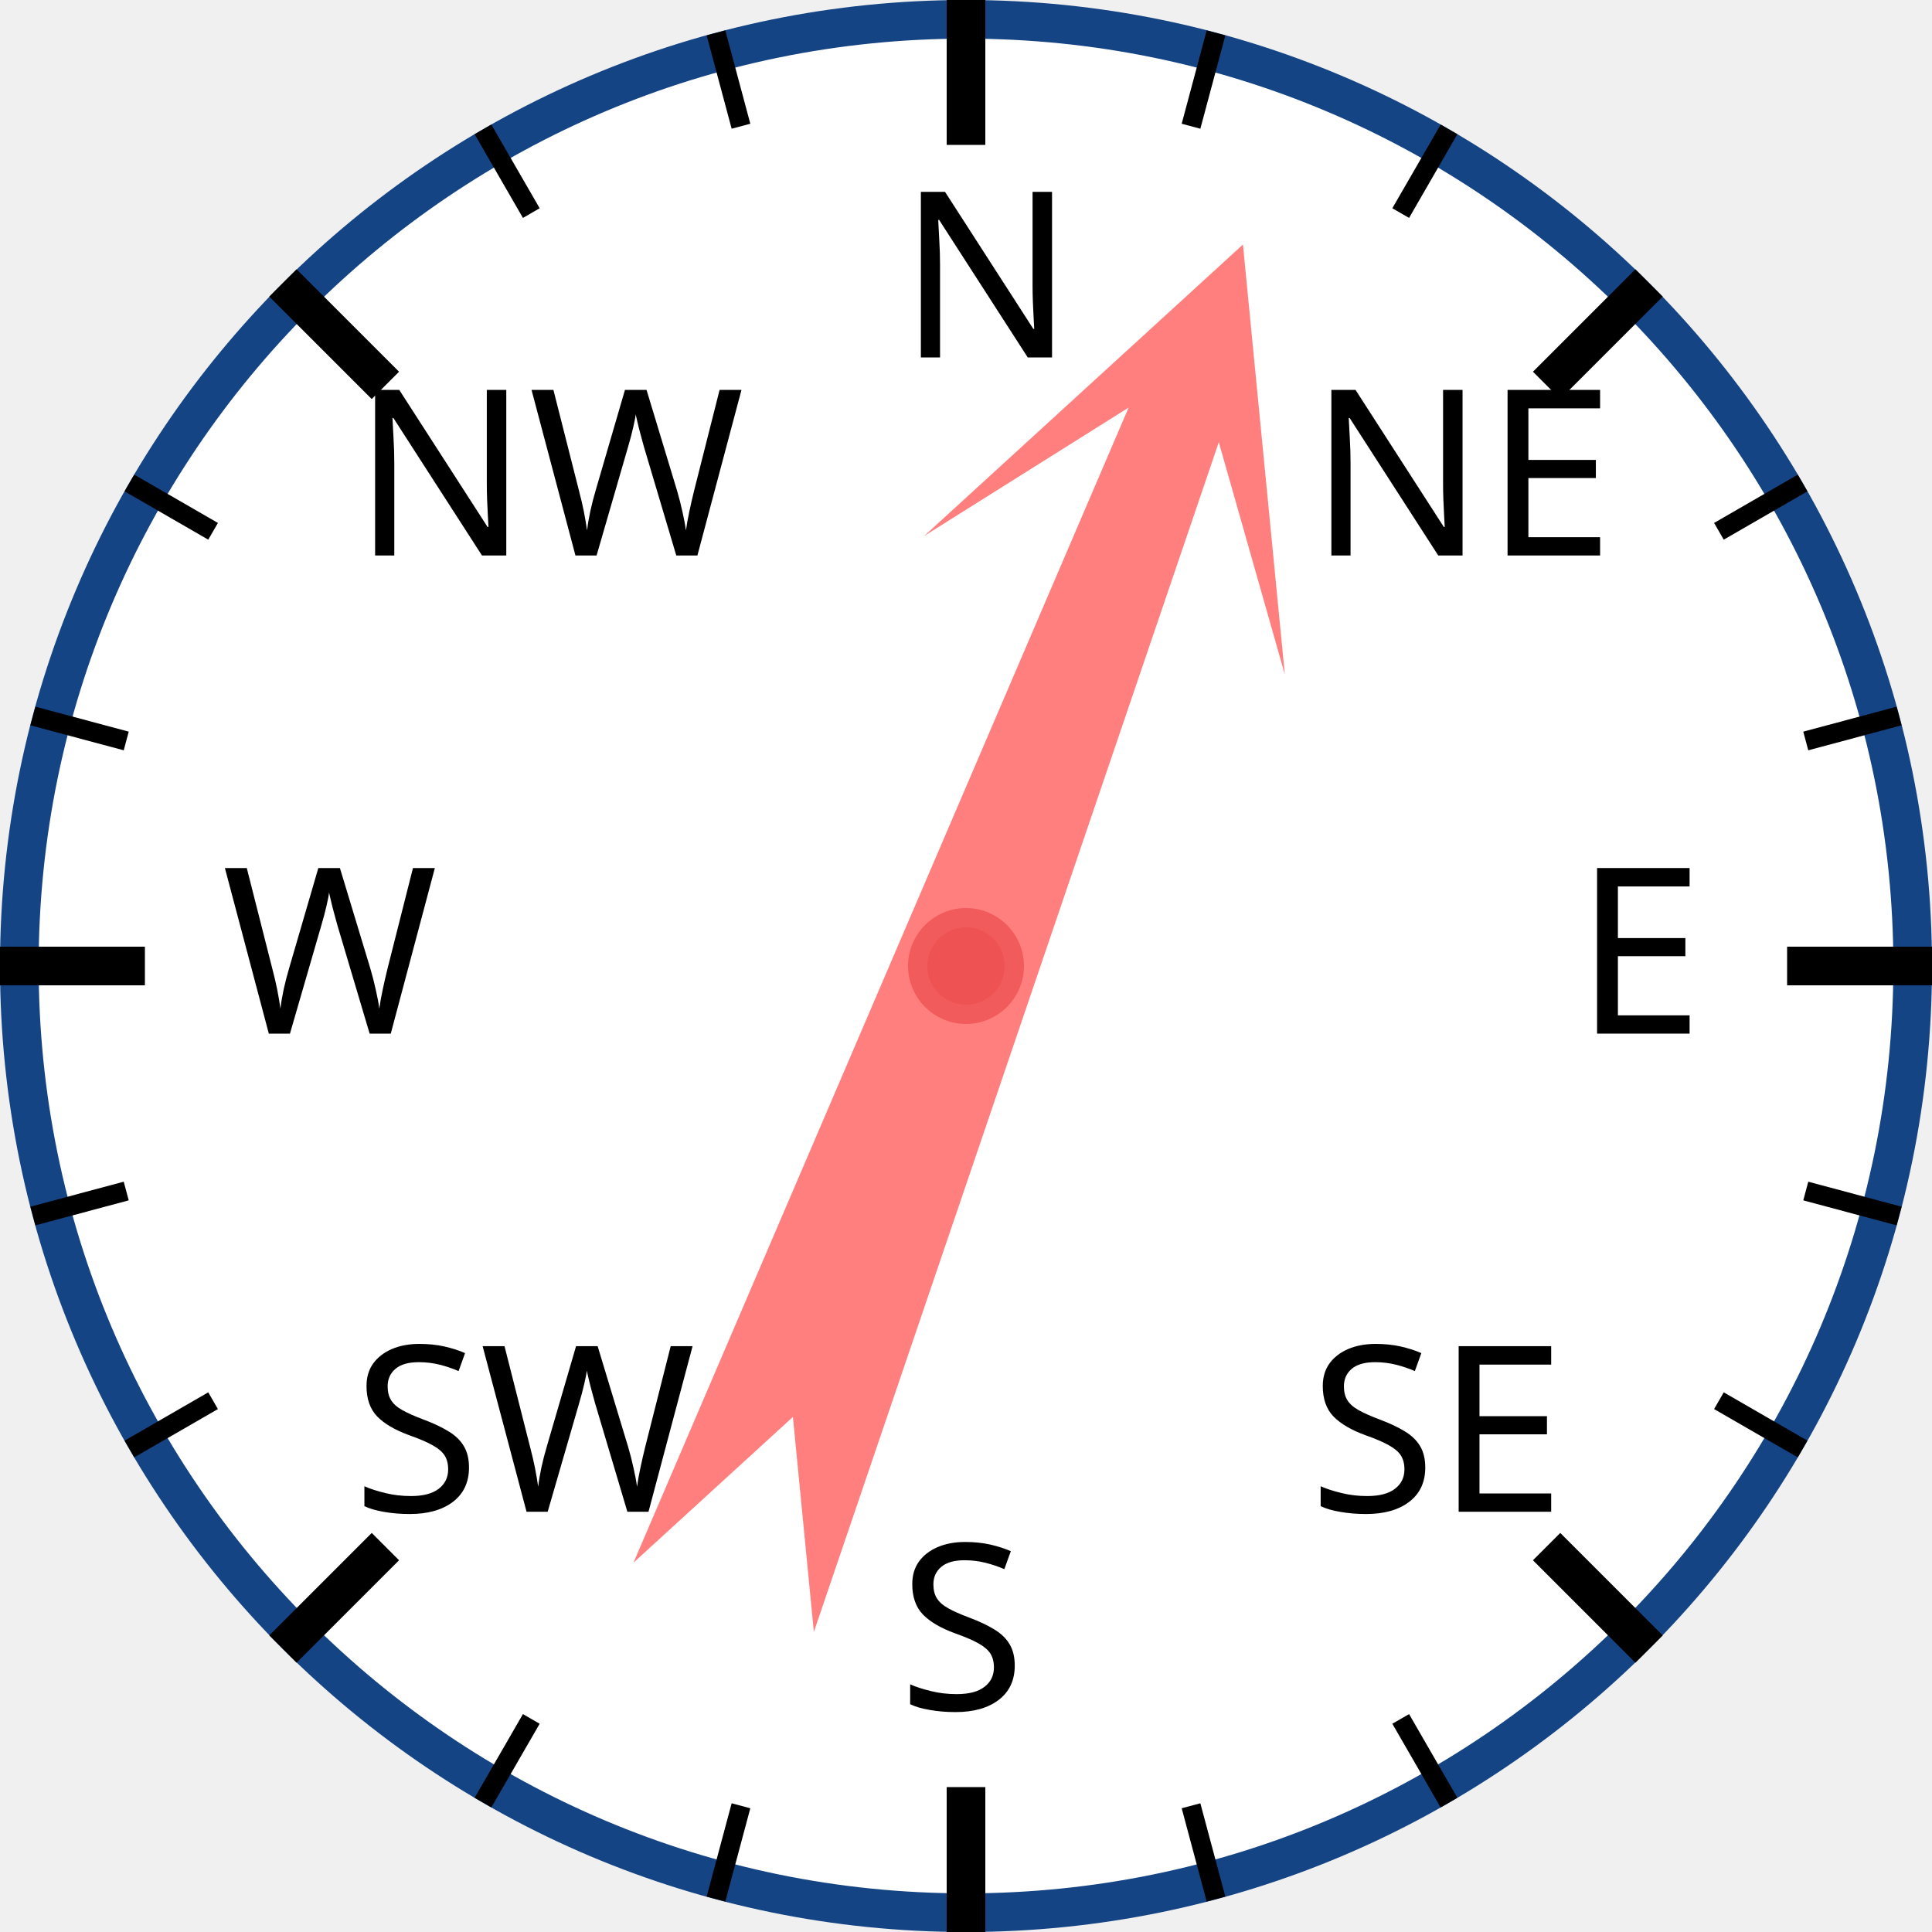
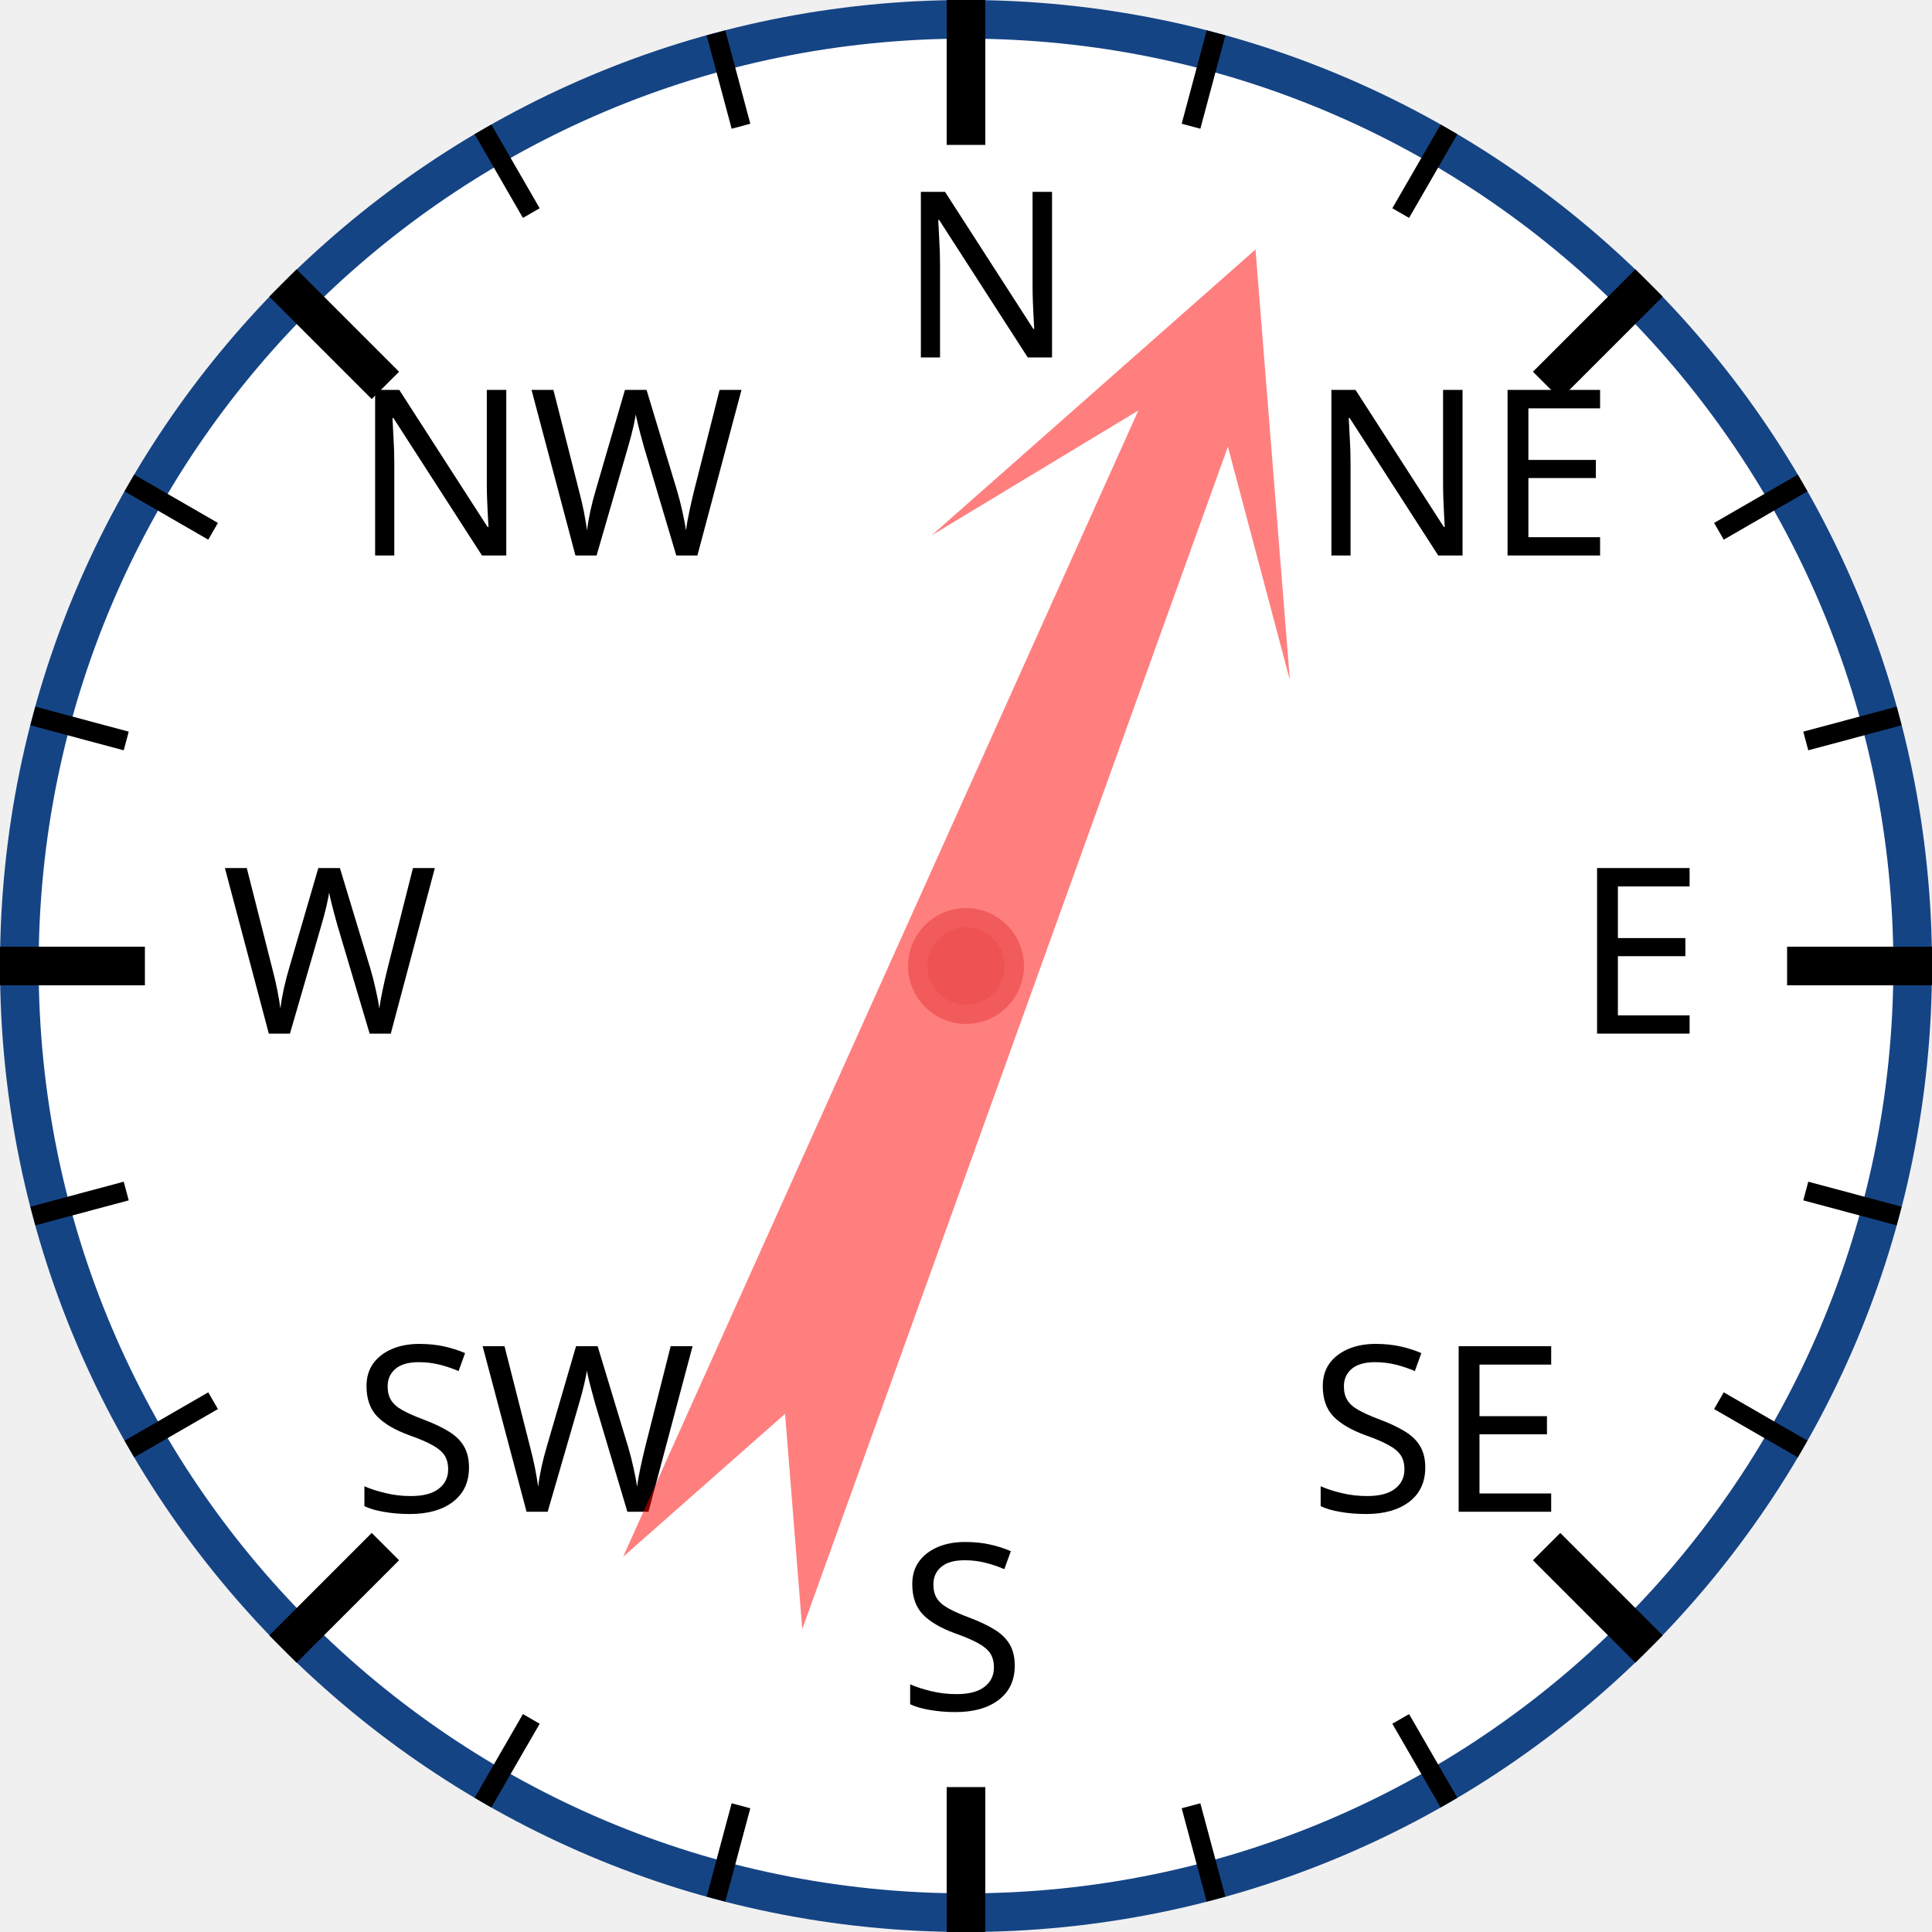
<svg xmlns="http://www.w3.org/2000/svg" width="120px" height="120px" viewBox="0 0 200 200">
  <circle cx="100" cy="100" r="98" style="fill: white; stroke: #154485; stroke-width: 4;" />
  <text x="93.0" y="37.0" style="font-family: sans-serif; font-size: 18pt;">N</text>
  <line x1="100.0" y1="0.0" x2="100.0" y2="15.0" style="stroke: black; stroke-width: 4;" />
  <line x1="74.118" y1="3.407" x2="76.706" y2="13.067" style="stroke: black; stroke-width: 2;" />
  <line x1="50" y1="13.397" x2="55" y2="22.058" style="stroke: black; stroke-width: 2;" />
  <text x="36.503" y="57.503" style="font-family: sans-serif; font-size: 18pt;">NW</text>
  <line x1="29.289" y1="29.289" x2="39.896" y2="39.896" style="stroke: black; stroke-width: 4;" />
  <line x1="13.397" y1="50" x2="22.058" y2="55" style="stroke: black; stroke-width: 2;" />
  <line x1="3.407" y1="74.118" x2="13.067" y2="76.706" style="stroke: black; stroke-width: 2;" />
  <text x="23.0" y="107.0" style="font-family: sans-serif; font-size: 18pt;">W</text>
  <line x1="0.0" y1="100.0" x2="15.0" y2="100.0" style="stroke: black; stroke-width: 4;" />
  <line x1="3.407" y1="125.882" x2="13.067" y2="123.294" style="stroke: black; stroke-width: 2;" />
  <line x1="13.397" y1="150" x2="22.058" y2="145" style="stroke: black; stroke-width: 2;" />
  <text x="36.503" y="156.497" style="font-family: sans-serif; font-size: 18pt;">SW</text>
  <line x1="29.289" y1="170.711" x2="39.896" y2="160.104" style="stroke: black; stroke-width: 4;" />
  <line x1="50" y1="186.603" x2="55" y2="177.942" style="stroke: black; stroke-width: 2;" />
  <line x1="74.118" y1="196.593" x2="76.706" y2="186.933" style="stroke: black; stroke-width: 2;" />
  <text x="93" y="177.0" style="font-family: sans-serif; font-size: 18pt;">S</text>
  <line x1="100" y1="200.0" x2="100" y2="185.0" style="stroke: black; stroke-width: 4;" />
  <line x1="125.882" y1="196.593" x2="123.294" y2="186.933" style="stroke: black; stroke-width: 2;" />
  <line x1="150.0" y1="186.603" x2="145.0" y2="177.942" style="stroke: black; stroke-width: 2;" />
  <text x="135.497" y="156.497" style="font-family: sans-serif; font-size: 18pt;">SE</text>
  <line x1="170.711" y1="170.711" x2="160.104" y2="160.104" style="stroke: black; stroke-width: 4;" />
  <line x1="186.603" y1="150" x2="177.942" y2="145" style="stroke: black; stroke-width: 2;" />
  <line x1="196.593" y1="125.882" x2="186.933" y2="123.294" style="stroke: black; stroke-width: 2;" />
  <text x="163.0" y="107" style="font-family: sans-serif; font-size: 18pt;">E</text>
  <line x1="200.0" y1="100" x2="185.0" y2="100" style="stroke: black; stroke-width: 4;" />
  <line x1="196.593" y1="74.118" x2="186.933" y2="76.706" style="stroke: black; stroke-width: 2;" />
  <line x1="186.603" y1="50" x2="177.942" y2="55" style="stroke: black; stroke-width: 2;" />
  <text x="135.497" y="57.503" style="font-family: sans-serif; font-size: 18pt;">NE</text>
  <line x1="170.711" y1="29.289" x2="160.104" y2="39.896" style="stroke: black; stroke-width: 4;" />
  <line x1="150" y1="13.397" x2="145" y2="22.058" style="stroke: black; stroke-width: 2;" />
  <line x1="125.882" y1="3.407" x2="123.294" y2="13.067" style="stroke: black; stroke-width: 2;" />
-   <polygon points="100 20 120 60 105 40 110 170 100 150 90 170 95 40 80 60" style="fill: red; fill-opacity: 0.5;" transform="rotate(21,100,100)" />
+   <polygon points="100 20 120 60 105 40 110 170 100 150 90 170 95 40 80 60" style="fill: red; fill-opacity: 0.5;" transform="rotate(22,100,100)" />
  <circle cx="100" cy="100" r="5" style="fill: #EE5252; stroke: #F25B5B; stroke-width: 2;" />
</svg>
